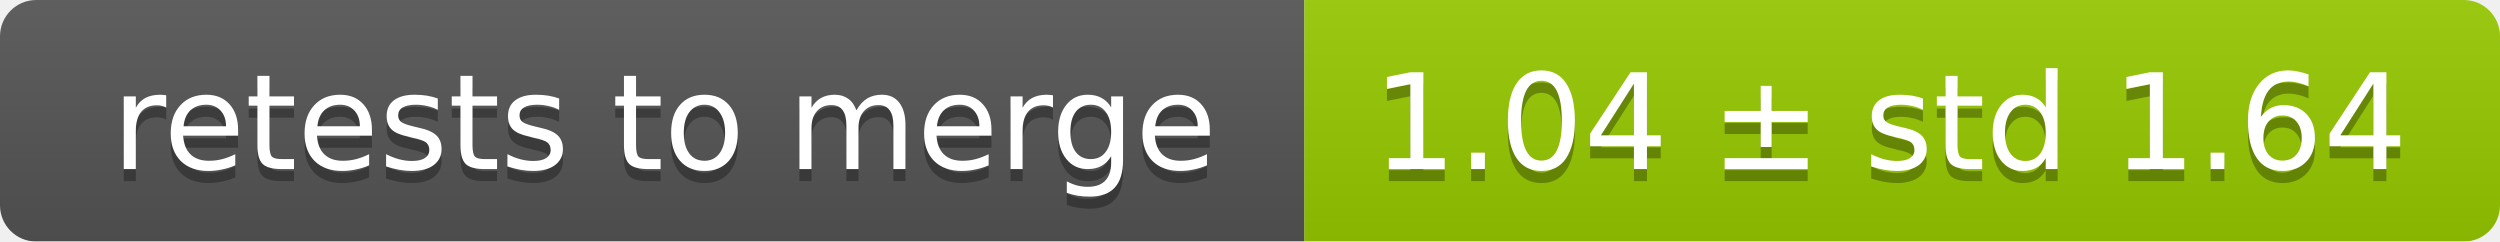
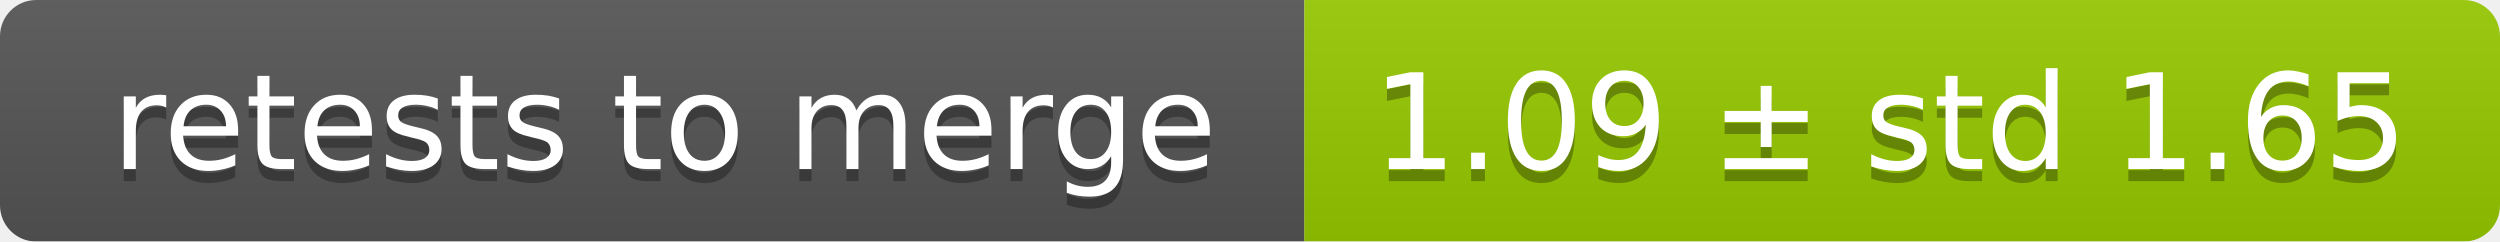
<svg xmlns="http://www.w3.org/2000/svg" width="207" height="20">
  <linearGradient id="smooth" x2="0" y2="100%">
    <stop offset="0" stop-color="#bbb" stop-opacity=".1" />
    <stop offset="1" stop-opacity=".1" />
  </linearGradient>
  <mask id="round">
    <rect width="207" height="20" rx="3" fill="#fff" />
  </mask>
  <g mask="url(#round)">
    <rect width="108" height="20" fill="#555" />
    <rect x="108" width="99" height="20" fill="#97ca00" />
    <rect width="207" height="20" fill="url(#smooth)" />
  </g>
  <g fill="#fff" text-anchor="middle" font-family="DejaVu Sans,Verdana,Geneva,sans-serif" font-size="11">
    <text x="55" y="15" fill="#010101" fill-opacity=".3">retests to merge</text>
    <text x="55" y="14">retests to merge</text>
-     <text x="156.5" y="15" fill="#010101" fill-opacity=".3">1.04 ± std 1.64</text>
-     <text x="156.5" y="14">1.04 ± std 1.64</text>
+     <text x="156.5" y="15" fill="#010101" fill-opacity=".3">1.09 ± std 1.65</text>
+     <text x="156.5" y="14">1.09 ± std 1.65</text>
  </g>
</svg>
